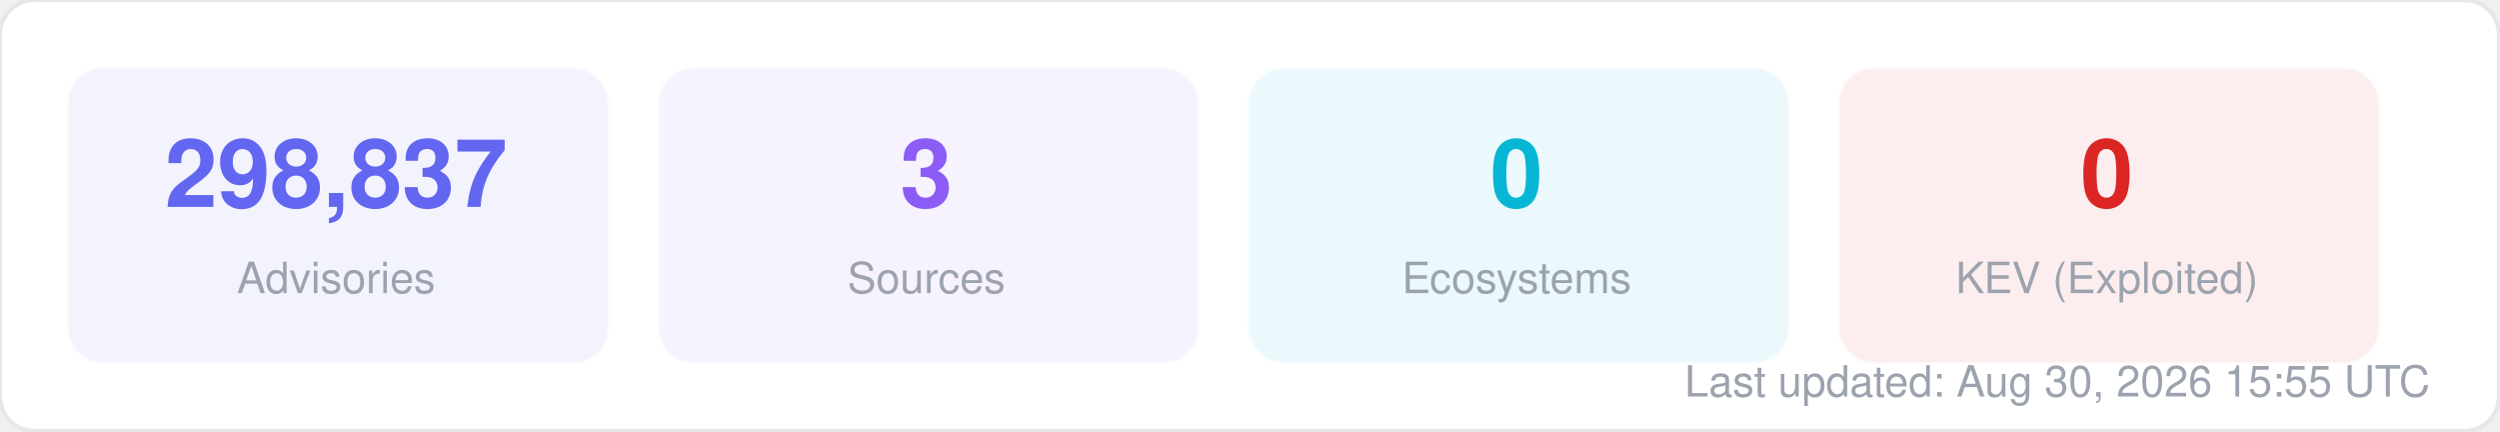
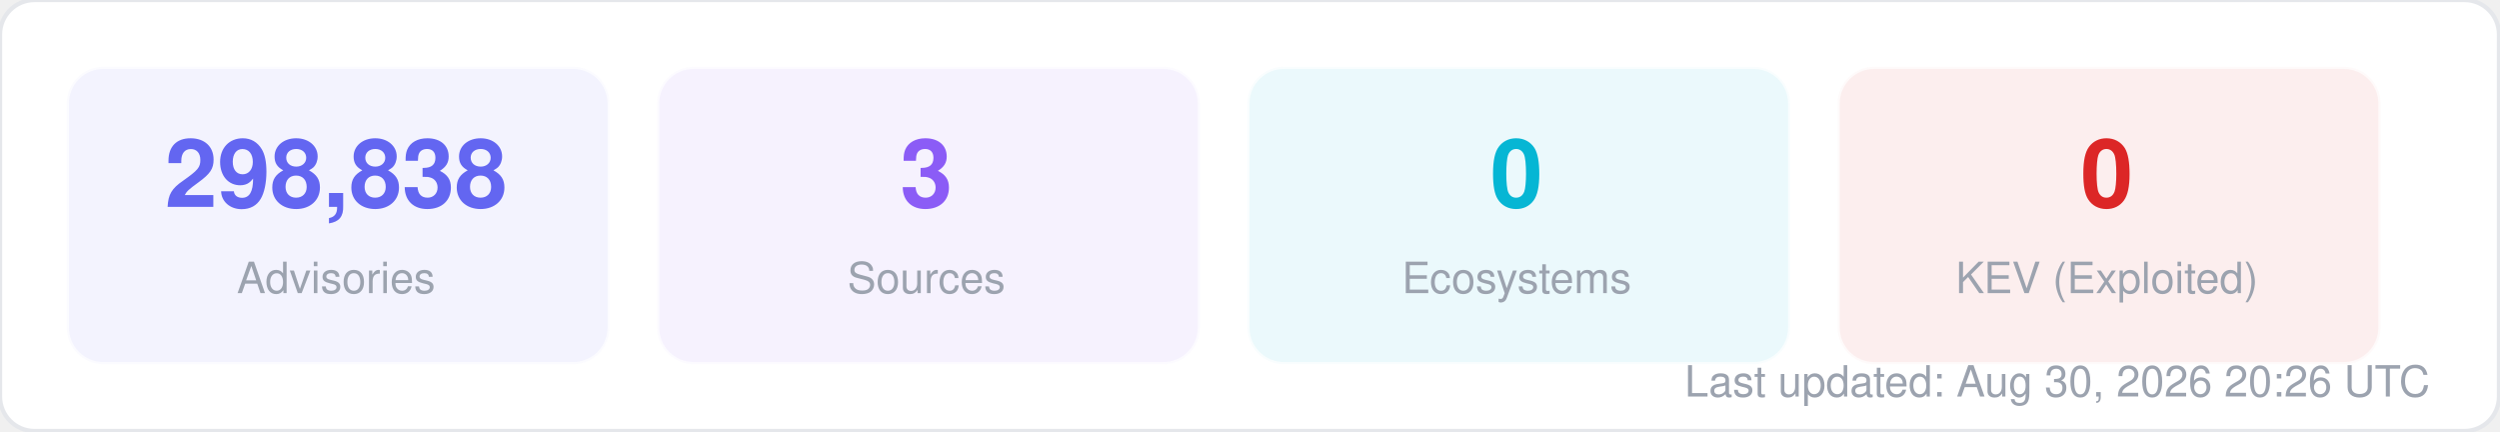
<svg xmlns="http://www.w3.org/2000/svg" width="580" height="100" viewBox="0 0 580 100" fill="none">
  <style>
  text { font-family: -apple-system, BlinkMacSystemFont, "Segoe UI", Helvetica, Arial, sans-serif; }
  .title { font-size: 14px; font-weight: 700; fill: #1f2937; }
  .label { font-size: 11px; fill: #6b7280; }
  .value { font-size: 11px; font-weight: 600; fill: #374151; }
  .big-number { font-size: 28px; font-weight: 800; fill: #111827; }
  .sub { font-size: 10px; fill: #9ca3af; }
</style>
  <rect width="580" height="100" rx="8" fill="#ffffff" stroke="#e5e7eb" stroke-width="1" />
  <rect x="16" y="16" width="125" height="68" rx="8" fill="#6366f1" opacity="0.08" stroke="#6366f1" stroke-width="1" stroke-opacity="0.3" />
-   <text x="78" y="48" text-anchor="middle" class="big-number" style="font-size:22px; fill:#6366f1">298,837</text>
+   <text x="78" y="48" text-anchor="middle" class="big-number" style="font-size:22px; fill:#6366f1">298,838</text>
  <text x="78" y="68" text-anchor="middle" class="sub">Advisories</text>
  <rect x="153" y="16" width="125" height="68" rx="8" fill="#8b5cf6" opacity="0.08" stroke="#8b5cf6" stroke-width="1" stroke-opacity="0.3" />
  <text x="215" y="48" text-anchor="middle" class="big-number" style="font-size:22px; fill:#8b5cf6">3</text>
  <text x="215" y="68" text-anchor="middle" class="sub">Sources</text>
  <rect x="290" y="16" width="125" height="68" rx="8" fill="#06b6d4" opacity="0.08" stroke="#06b6d4" stroke-width="1" stroke-opacity="0.3" />
  <text x="352" y="48" text-anchor="middle" class="big-number" style="font-size:22px; fill:#06b6d4">0</text>
  <text x="352" y="68" text-anchor="middle" class="sub">Ecosystems</text>
  <rect x="427" y="16" width="125" height="68" rx="8" fill="#dc2626" opacity="0.08" stroke="#dc2626" stroke-width="1" stroke-opacity="0.3" />
  <text x="489" y="48" text-anchor="middle" class="big-number" style="font-size:22px; fill:#dc2626">0</text>
  <text x="489" y="68" text-anchor="middle" class="sub">KEV (Exploited)</text>
-   <text x="564" y="92" text-anchor="end" class="sub">Last updated: Aug 30, 2026 15:55 UTC</text>
+   <text x="564" y="92" text-anchor="end" class="sub">Last updated: Aug 30, 2026 20:26 UTC</text>
</svg>
